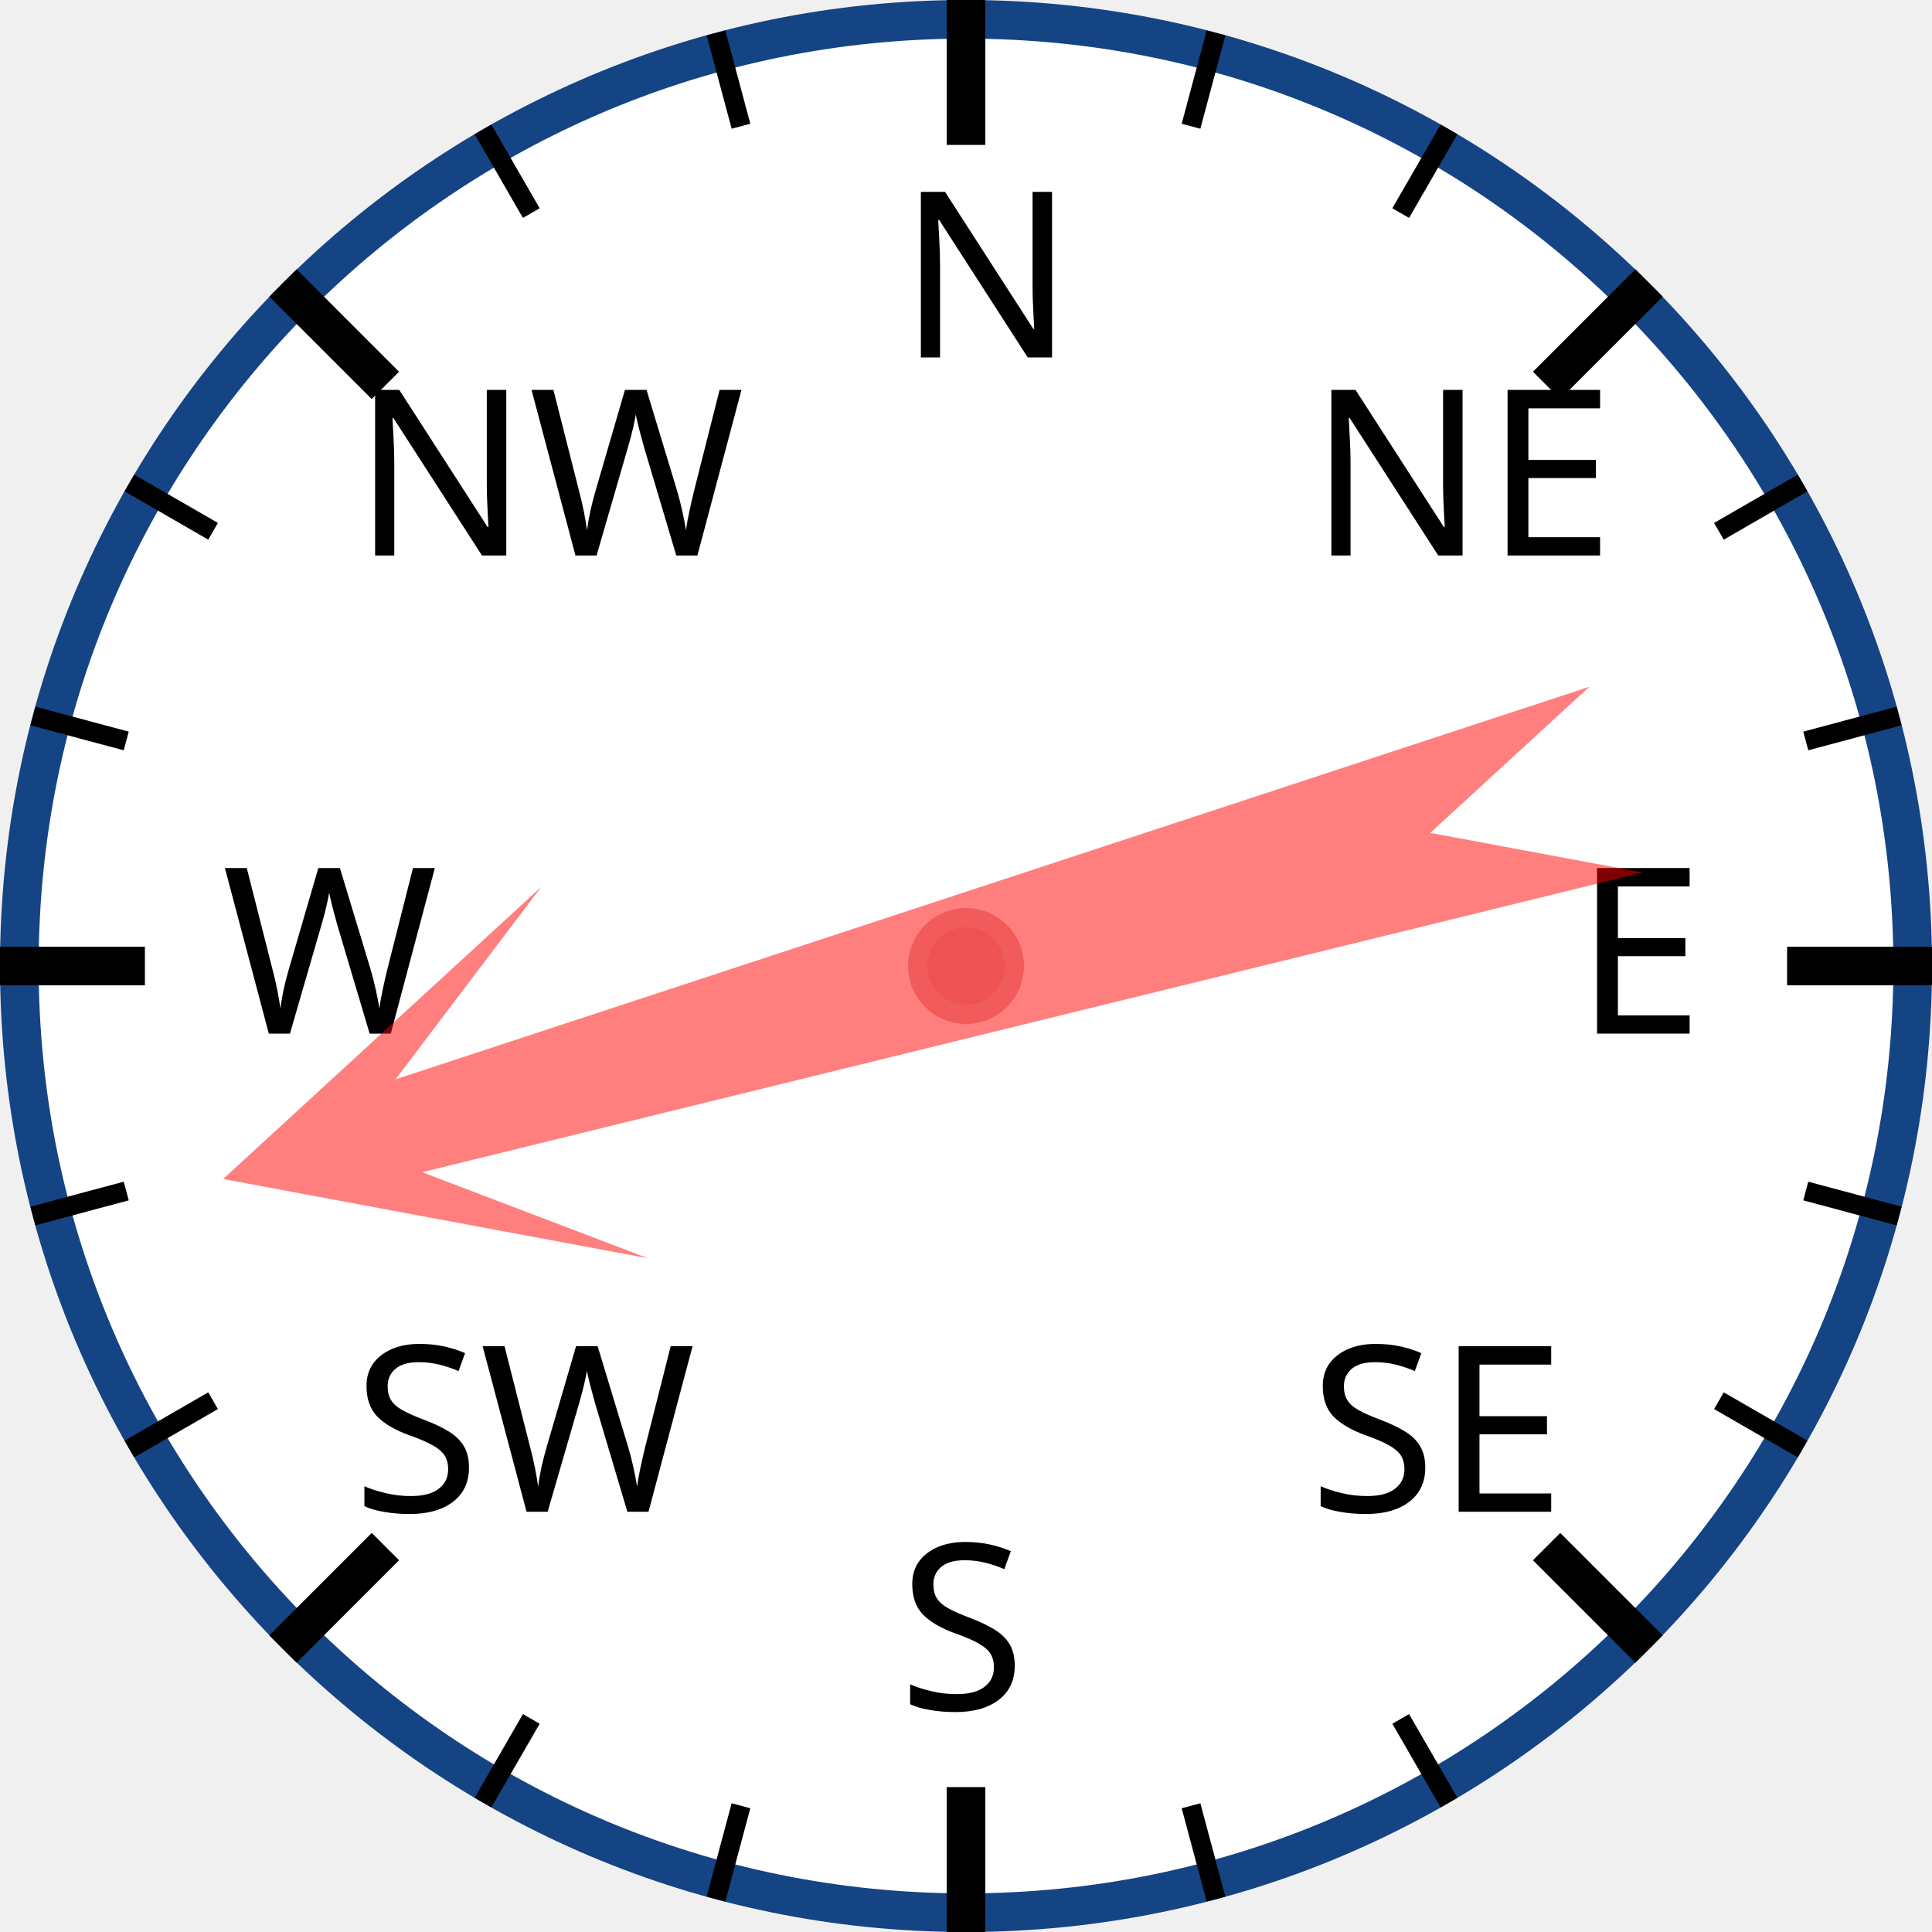
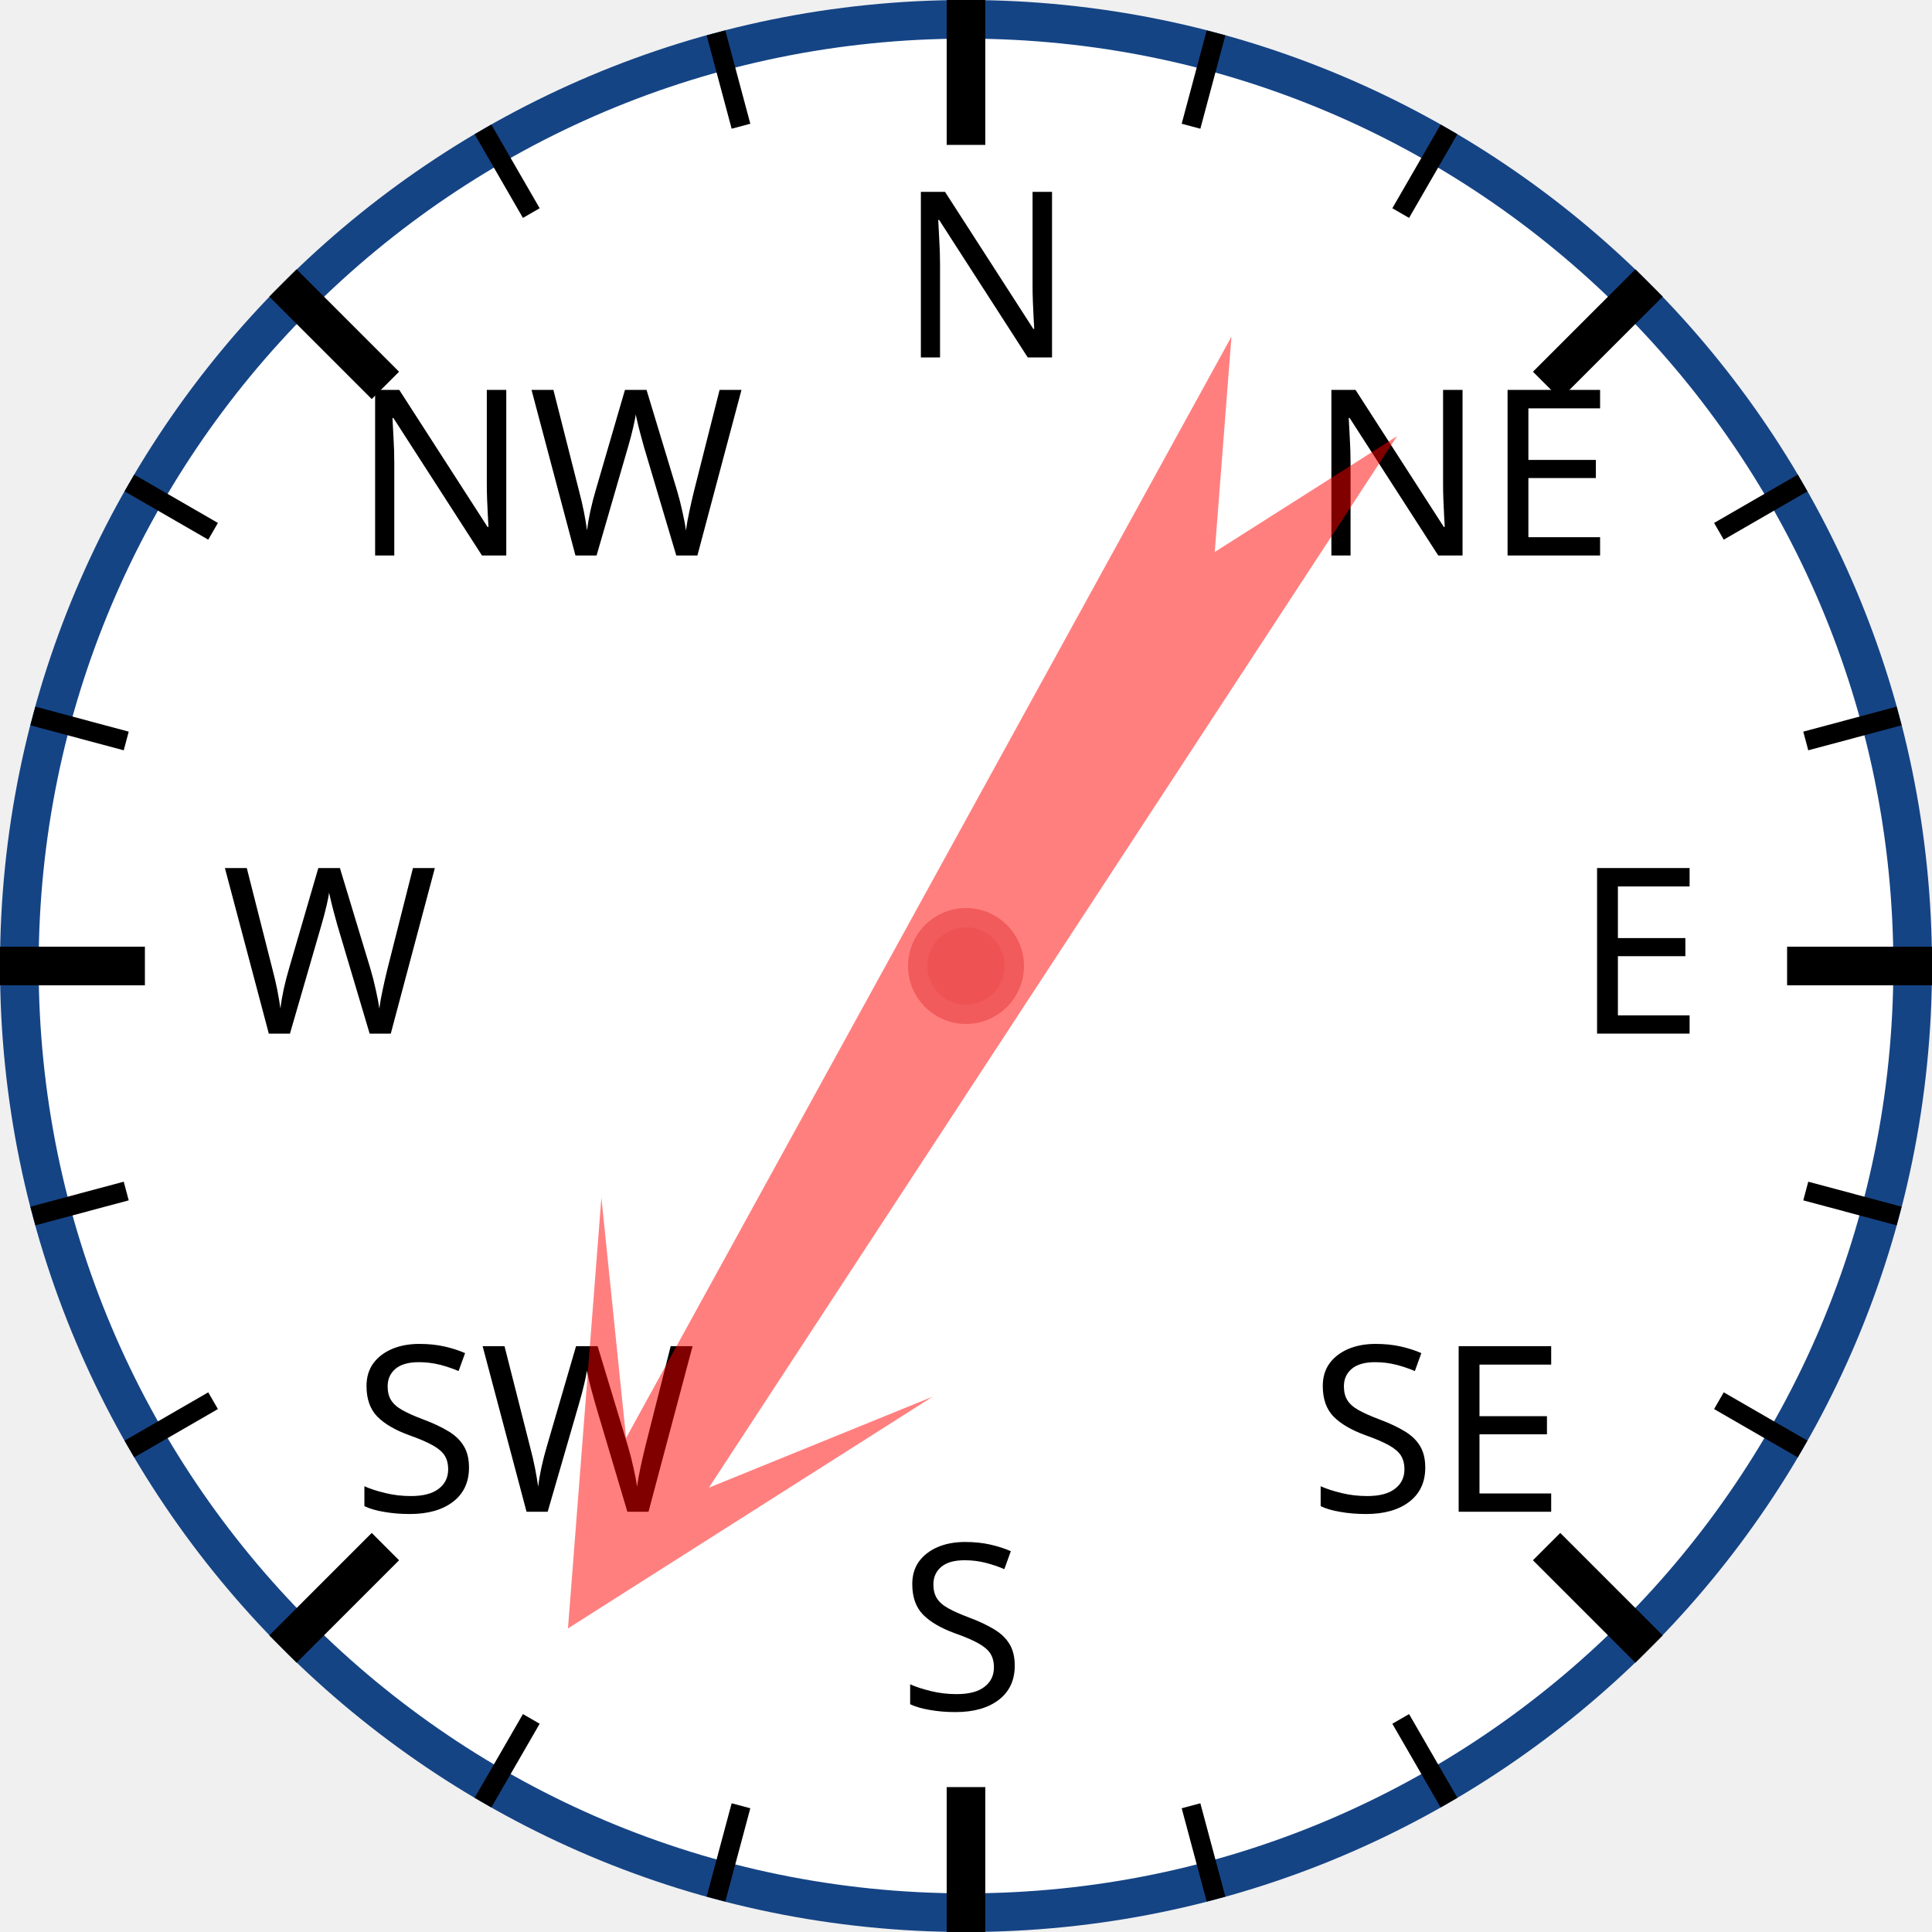
<svg xmlns="http://www.w3.org/2000/svg" width="120px" height="120px" viewBox="0 0 200 200">
  <circle cx="100" cy="100" r="98" style="fill: white; stroke: #154485; stroke-width: 4;" />
  <text x="93.0" y="37.0" style="font-family: sans-serif; font-size: 18pt;">N</text>
  <line x1="100.0" y1="0.0" x2="100.0" y2="15.0" style="stroke: black; stroke-width: 4;" />
  <line x1="74.118" y1="3.407" x2="76.706" y2="13.067" style="stroke: black; stroke-width: 2;" />
  <line x1="50" y1="13.397" x2="55" y2="22.058" style="stroke: black; stroke-width: 2;" />
  <text x="36.503" y="57.503" style="font-family: sans-serif; font-size: 18pt;">NW</text>
  <line x1="29.289" y1="29.289" x2="39.896" y2="39.896" style="stroke: black; stroke-width: 4;" />
  <line x1="13.397" y1="50" x2="22.058" y2="55" style="stroke: black; stroke-width: 2;" />
  <line x1="3.407" y1="74.118" x2="13.067" y2="76.706" style="stroke: black; stroke-width: 2;" />
  <text x="23.0" y="107.0" style="font-family: sans-serif; font-size: 18pt;">W</text>
  <line x1="0.0" y1="100.0" x2="15.0" y2="100.0" style="stroke: black; stroke-width: 4;" />
  <line x1="3.407" y1="125.882" x2="13.067" y2="123.294" style="stroke: black; stroke-width: 2;" />
  <line x1="13.397" y1="150" x2="22.058" y2="145" style="stroke: black; stroke-width: 2;" />
  <text x="36.503" y="156.497" style="font-family: sans-serif; font-size: 18pt;">SW</text>
  <line x1="29.289" y1="170.711" x2="39.896" y2="160.104" style="stroke: black; stroke-width: 4;" />
  <line x1="50" y1="186.603" x2="55" y2="177.942" style="stroke: black; stroke-width: 2;" />
  <line x1="74.118" y1="196.593" x2="76.706" y2="186.933" style="stroke: black; stroke-width: 2;" />
  <text x="93" y="177.0" style="font-family: sans-serif; font-size: 18pt;">S</text>
  <line x1="100" y1="200.0" x2="100" y2="185.0" style="stroke: black; stroke-width: 4;" />
  <line x1="125.882" y1="196.593" x2="123.294" y2="186.933" style="stroke: black; stroke-width: 2;" />
  <line x1="150.0" y1="186.603" x2="145.0" y2="177.942" style="stroke: black; stroke-width: 2;" />
  <text x="135.497" y="156.497" style="font-family: sans-serif; font-size: 18pt;">SE</text>
  <line x1="170.711" y1="170.711" x2="160.104" y2="160.104" style="stroke: black; stroke-width: 4;" />
  <line x1="186.603" y1="150" x2="177.942" y2="145" style="stroke: black; stroke-width: 2;" />
  <line x1="196.593" y1="125.882" x2="186.933" y2="123.294" style="stroke: black; stroke-width: 2;" />
  <text x="163.0" y="107" style="font-family: sans-serif; font-size: 18pt;">E</text>
  <line x1="200.0" y1="100" x2="185.0" y2="100" style="stroke: black; stroke-width: 4;" />
  <line x1="196.593" y1="74.118" x2="186.933" y2="76.706" style="stroke: black; stroke-width: 2;" />
  <line x1="186.603" y1="50" x2="177.942" y2="55" style="stroke: black; stroke-width: 2;" />
  <text x="135.497" y="57.503" style="font-family: sans-serif; font-size: 18pt;">NE</text>
  <line x1="170.711" y1="29.289" x2="160.104" y2="39.896" style="stroke: black; stroke-width: 4;" />
  <line x1="150" y1="13.397" x2="145" y2="22.058" style="stroke: black; stroke-width: 2;" />
  <line x1="125.882" y1="3.407" x2="123.294" y2="13.067" style="stroke: black; stroke-width: 2;" />
-   <polygon points="100 20 120 60 105 40 110 170 100 150 90 170 95 40 80 60" style="fill: red; fill-opacity: 0.5;" transform="rotate(254,100,100)" />
+   <polygon points="100 20 120 60 105 40 110 170 100 150 90 170 95 40 80 60" style="fill: red; fill-opacity: 0.5;" transform="rotate(211,100,100)" />
  <circle cx="100" cy="100" r="5" style="fill: #EE5252; stroke: #F25B5B; stroke-width: 2;" />
</svg>
